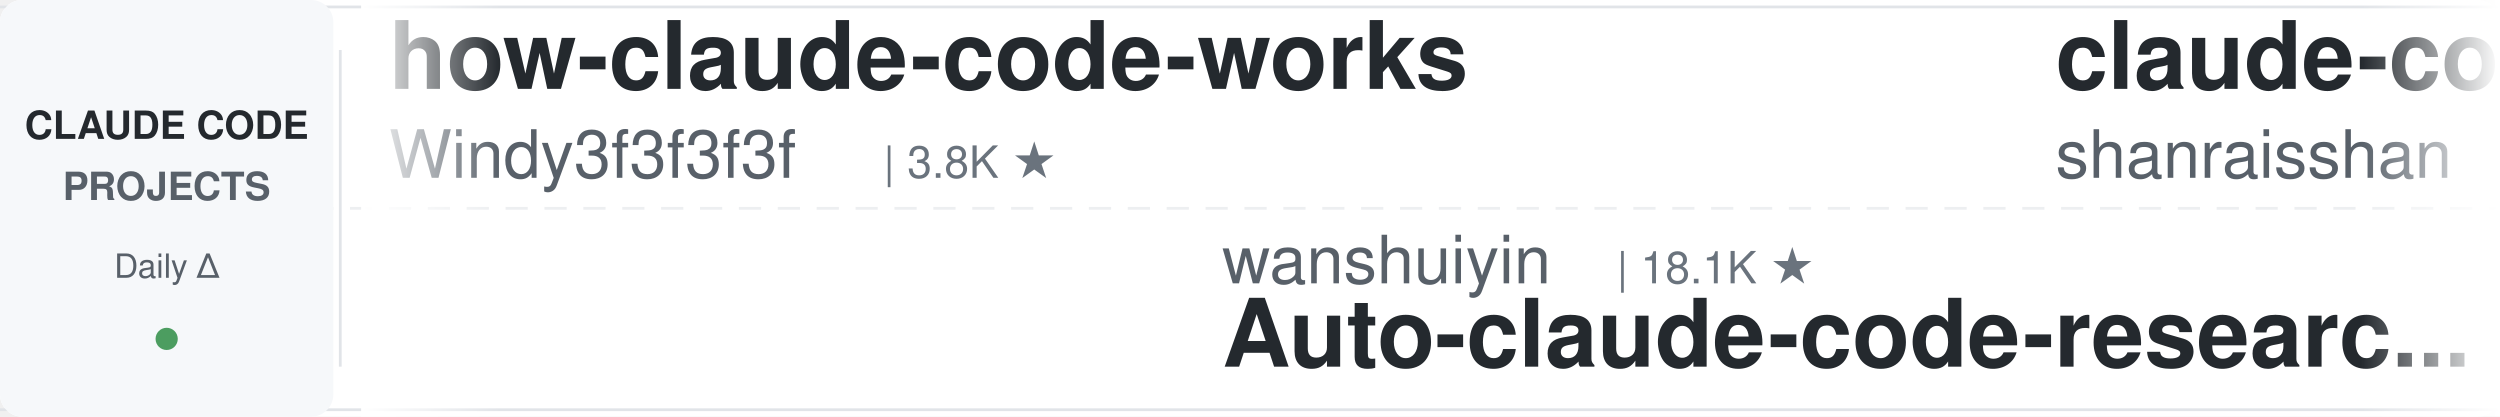
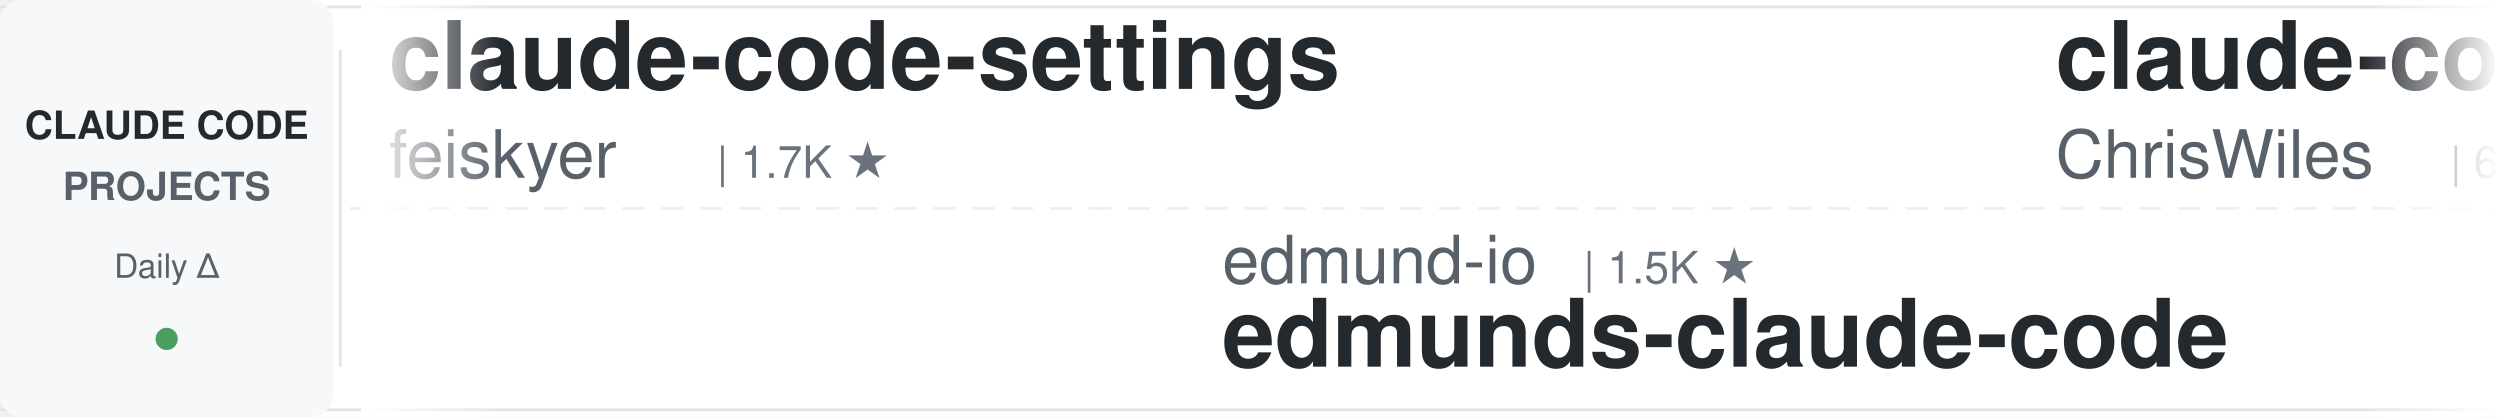
<svg xmlns="http://www.w3.org/2000/svg" width="900" height="150">
  <defs>
    <linearGradient id="leftFade" x1="0%" y1="0%" x2="100%" y2="0%">
      <stop offset="0%" style="stop-color:#ffffff;stop-opacity:1" />
      <stop offset="100%" style="stop-color:#ffffff;stop-opacity:0" />
    </linearGradient>
    <linearGradient id="rightFade" x1="0%" y1="0%" x2="100%" y2="0%">
      <stop offset="0%" style="stop-color:#ffffff;stop-opacity:0" />
      <stop offset="100%" style="stop-color:#ffffff;stop-opacity:1" />
    </linearGradient>
  </defs>
  <rect width="900" height="150" fill="#ffffff" rx="8" />
  <rect x="0" y="2" width="900" height="1" fill="#e1e4e8" />
  <rect x="0" y="147" width="900" height="1" fill="#e1e4e8" />
  <line x1="0" y1="75" x2="900" y2="75" stroke="#e1e4e8" stroke-width="1" stroke-dasharray="8 6" opacity="0.6" />
  <rect x="0" y="0" width="120" height="150" fill="#f6f8fa" rx="8" />
  <text x="60" y="50" font-family="-apple-system, BlinkMacSystemFont, 'Segoe UI', Helvetica, Arial, sans-serif" font-size="14" font-weight="600" fill="#24292e" text-anchor="middle">CLAUDE CODE</text>
  <text x="60" y="72" font-family="-apple-system, BlinkMacSystemFont, 'Segoe UI', Helvetica, Arial, sans-serif" font-size="14" font-weight="600" fill="#586069" text-anchor="middle">PROJECTS</text>
  <text x="60" y="100" font-family="-apple-system, BlinkMacSystemFont, 'Segoe UI', Helvetica, Arial, sans-serif" font-size="12" font-weight="500" fill="#586069" text-anchor="middle">Daily Δ</text>
  <circle cx="60" cy="122" r="4" fill="#22863a" opacity="0.8" />
  <rect x="122" y="18" width="1" height="114" fill="#e1e4e8" />
  <clipPath id="tickerClip">
    <rect x="130" y="0" width="770" height="150" />
  </clipPath>
  <g clip-path="url(#tickerClip)">
    <g id="tickerItems">
      <animateTransform attributeName="transform" attributeType="XML" type="translate" from="0 0" to="-3000 0" dur="54s" repeatCount="indefinite" />
      <g transform="translate(0, 0)">
-         <text x="140" y="32" font-family="-apple-system, BlinkMacSystemFont, 'Segoe UI', Helvetica, Arial, sans-serif" font-size="34" font-weight="600" fill="#24292e">how-claude-code-works</text>
-         <text x="140" y="64" font-family="-apple-system, BlinkMacSystemFont, 'Segoe UI', Helvetica, Arial, sans-serif" font-size="24" font-weight="400" fill="#586069">Windy3f3f3f3f</text>
-         <text x="318" y="64" font-family="-apple-system, BlinkMacSystemFont, 'Segoe UI', Helvetica, Arial, sans-serif" font-size="16" font-weight="500" fill="#6a737d">| 3.8K ★</text>
+         <text x="140" y="32" font-family="-apple-system, BlinkMacSystemFont, 'Segoe UI', Helvetica, Arial, sans-serif" font-size="34" font-weight="600" fill="#24292e">claude-code-settings</text>
+         <text x="140" y="64" font-family="-apple-system, BlinkMacSystemFont, 'Segoe UI', Helvetica, Arial, sans-serif" font-size="24" font-weight="400" fill="#586069">feiskyer</text>
+         <text x="258" y="64" font-family="-apple-system, BlinkMacSystemFont, 'Segoe UI', Helvetica, Arial, sans-serif" font-size="16" font-weight="500" fill="#6a737d">| 1.7K ★</text>
      </g>
      <g transform="translate(300, 0)">
-         <text x="140" y="102" font-family="-apple-system, BlinkMacSystemFont, 'Segoe UI', Helvetica, Arial, sans-serif" font-size="24" font-weight="400" fill="#586069">wanshuiyin</text>
-         <text x="282" y="102" font-family="-apple-system, BlinkMacSystemFont, 'Segoe UI', Helvetica, Arial, sans-serif" font-size="16" font-weight="500" fill="#6a737d">| 18.1K ★</text>
-         <text x="140" y="132" font-family="-apple-system, BlinkMacSystemFont, 'Segoe UI', Helvetica, Arial, sans-serif" font-size="34" font-weight="600" fill="#24292e">Auto-claude-code-researc...</text>
+         <text x="140" y="102" font-family="-apple-system, BlinkMacSystemFont, 'Segoe UI', Helvetica, Arial, sans-serif" font-size="24" font-weight="400" fill="#586069">edmund-io</text>
+         <text x="270" y="102" font-family="-apple-system, BlinkMacSystemFont, 'Segoe UI', Helvetica, Arial, sans-serif" font-size="16" font-weight="500" fill="#6a737d">| 1.5K ★</text>
+         <text x="140" y="132" font-family="-apple-system, BlinkMacSystemFont, 'Segoe UI', Helvetica, Arial, sans-serif" font-size="34" font-weight="600" fill="#24292e">edmunds-claude-code</text>
      </g>
      <g transform="translate(600, 0)">
-         <text x="140" y="32" font-family="-apple-system, BlinkMacSystemFont, 'Segoe UI', Helvetica, Arial, sans-serif" font-size="34" font-weight="600" fill="#24292e">claude-code-best-practic...</text>
-         <text x="140" y="64" font-family="-apple-system, BlinkMacSystemFont, 'Segoe UI', Helvetica, Arial, sans-serif" font-size="24" font-weight="400" fill="#586069">shanraisshan</text>
-         <text x="306" y="64" font-family="-apple-system, BlinkMacSystemFont, 'Segoe UI', Helvetica, Arial, sans-serif" font-size="16" font-weight="500" fill="#6a737d">| 68.1K ★</text>
+         <text x="140" y="32" font-family="-apple-system, BlinkMacSystemFont, 'Segoe UI', Helvetica, Arial, sans-serif" font-size="34" font-weight="600" fill="#24292e">claude-code-showcase</text>
+         <text x="140" y="64" font-family="-apple-system, BlinkMacSystemFont, 'Segoe UI', Helvetica, Arial, sans-serif" font-size="24" font-weight="400" fill="#586069">ChrisWiles</text>
+         <text x="282" y="64" font-family="-apple-system, BlinkMacSystemFont, 'Segoe UI', Helvetica, Arial, sans-serif" font-size="16" font-weight="500" fill="#6a737d">| 6.1K ★</text>
      </g>
      <g transform="translate(900, 0)">
-         <text x="140" y="102" font-family="-apple-system, BlinkMacSystemFont, 'Segoe UI', Helvetica, Arial, sans-serif" font-size="24" font-weight="400" fill="#586069">disler</text>
-         <text x="234" y="102" font-family="-apple-system, BlinkMacSystemFont, 'Segoe UI', Helvetica, Arial, sans-serif" font-size="16" font-weight="500" fill="#6a737d">| 4.0K ★</text>
-         <text x="140" y="132" font-family="-apple-system, BlinkMacSystemFont, 'Segoe UI', Helvetica, Arial, sans-serif" font-size="34" font-weight="600" fill="#24292e">claude-code-hooks-master...</text>
+         <text x="140" y="102" font-family="-apple-system, BlinkMacSystemFont, 'Segoe UI', Helvetica, Arial, sans-serif" font-size="24" font-weight="400" fill="#586069">oboard</text>
+         <text x="234" y="102" font-family="-apple-system, BlinkMacSystemFont, 'Segoe UI', Helvetica, Arial, sans-serif" font-size="16" font-weight="500" fill="#6a737d">| 3.3K ★</text>
+         <text x="140" y="132" font-family="-apple-system, BlinkMacSystemFont, 'Segoe UI', Helvetica, Arial, sans-serif" font-size="34" font-weight="600" fill="#24292e">claude-code-rev</text>
      </g>
      <g transform="translate(1200, 0)">
-         <text x="140" y="32" font-family="-apple-system, BlinkMacSystemFont, 'Segoe UI', Helvetica, Arial, sans-serif" font-size="34" font-weight="600" fill="#24292e">claude-coder</text>
-         <text x="140" y="64" font-family="-apple-system, BlinkMacSystemFont, 'Segoe UI', Helvetica, Arial, sans-serif" font-size="24" font-weight="400" fill="#586069">kodu-ai</text>
-         <text x="246" y="64" font-family="-apple-system, BlinkMacSystemFont, 'Segoe UI', Helvetica, Arial, sans-serif" font-size="16" font-weight="500" fill="#6a737d">| 5.2K ★</text>
+         <text x="140" y="32" font-family="-apple-system, BlinkMacSystemFont, 'Segoe UI', Helvetica, Arial, sans-serif" font-size="34" font-weight="600" fill="#24292e">claude-code-spec-workflo...</text>
+         <text x="140" y="64" font-family="-apple-system, BlinkMacSystemFont, 'Segoe UI', Helvetica, Arial, sans-serif" font-size="24" font-weight="400" fill="#586069">Pimzino</text>
+         <text x="246" y="64" font-family="-apple-system, BlinkMacSystemFont, 'Segoe UI', Helvetica, Arial, sans-serif" font-size="16" font-weight="500" fill="#6a737d">| 3.9K ★</text>
      </g>
      <g transform="translate(1500, 0)">
-         <text x="140" y="102" font-family="-apple-system, BlinkMacSystemFont, 'Segoe UI', Helvetica, Arial, sans-serif" font-size="24" font-weight="400" fill="#586069">darcyegb</text>
-         <text x="258" y="102" font-family="-apple-system, BlinkMacSystemFont, 'Segoe UI', Helvetica, Arial, sans-serif" font-size="16" font-weight="500" fill="#6a737d">| 780 ★</text>
-         <text x="140" y="132" font-family="-apple-system, BlinkMacSystemFont, 'Segoe UI', Helvetica, Arial, sans-serif" font-size="34" font-weight="600" fill="#24292e">ClaudeCodeAgents</text>
+         <text x="140" y="102" font-family="-apple-system, BlinkMacSystemFont, 'Segoe UI', Helvetica, Arial, sans-serif" font-size="24" font-weight="400" fill="#586069">pedrohcgs</text>
+         <text x="270" y="102" font-family="-apple-system, BlinkMacSystemFont, 'Segoe UI', Helvetica, Arial, sans-serif" font-size="16" font-weight="500" fill="#6a737d">| 1.7K ★</text>
+         <text x="140" y="132" font-family="-apple-system, BlinkMacSystemFont, 'Segoe UI', Helvetica, Arial, sans-serif" font-size="34" font-weight="600" fill="#24292e">claude-code-my-workflow</text>
      </g>
      <g transform="translate(1800, 0)">
-         <text x="140" y="32" font-family="-apple-system, BlinkMacSystemFont, 'Segoe UI', Helvetica, Arial, sans-serif" font-size="34" font-weight="600" fill="#24292e">claude-code-harness</text>
-         <text x="140" y="64" font-family="-apple-system, BlinkMacSystemFont, 'Segoe UI', Helvetica, Arial, sans-serif" font-size="24" font-weight="400" fill="#586069">Chachamaru127</text>
-         <text x="318" y="64" font-family="-apple-system, BlinkMacSystemFont, 'Segoe UI', Helvetica, Arial, sans-serif" font-size="16" font-weight="500" fill="#6a737d">| 3.2K ★</text>
+         <text x="140" y="32" font-family="-apple-system, BlinkMacSystemFont, 'Segoe UI', Helvetica, Arial, sans-serif" font-size="34" font-weight="600" fill="#24292e">Dive-into-Claude-Code</text>
+         <text x="140" y="64" font-family="-apple-system, BlinkMacSystemFont, 'Segoe UI', Helvetica, Arial, sans-serif" font-size="24" font-weight="400" fill="#586069">VILA-Lab</text>
+         <text x="258" y="64" font-family="-apple-system, BlinkMacSystemFont, 'Segoe UI', Helvetica, Arial, sans-serif" font-size="16" font-weight="500" fill="#6a737d">| 2.2K ★</text>
      </g>
      <g transform="translate(2100, 0)">
-         <text x="140" y="102" font-family="-apple-system, BlinkMacSystemFont, 'Segoe UI', Helvetica, Arial, sans-serif" font-size="24" font-weight="400" fill="#586069">lintsinghua</text>
-         <text x="294" y="102" font-family="-apple-system, BlinkMacSystemFont, 'Segoe UI', Helvetica, Arial, sans-serif" font-size="16" font-weight="500" fill="#6a737d">| 4.3K ★</text>
-         <text x="140" y="132" font-family="-apple-system, BlinkMacSystemFont, 'Segoe UI', Helvetica, Arial, sans-serif" font-size="34" font-weight="600" fill="#24292e">claude-code-book</text>
+         <text x="140" y="102" font-family="-apple-system, BlinkMacSystemFont, 'Segoe UI', Helvetica, Arial, sans-serif" font-size="24" font-weight="400" fill="#586069">ykdojo</text>
+         <text x="234" y="102" font-family="-apple-system, BlinkMacSystemFont, 'Segoe UI', Helvetica, Arial, sans-serif" font-size="16" font-weight="500" fill="#6a737d">| 10.3K ★</text>
+         <text x="140" y="132" font-family="-apple-system, BlinkMacSystemFont, 'Segoe UI', Helvetica, Arial, sans-serif" font-size="34" font-weight="600" fill="#24292e">claude-code-tips</text>
      </g>
      <g transform="translate(2400, 0)">
-         <text x="140" y="32" font-family="-apple-system, BlinkMacSystemFont, 'Segoe UI', Helvetica, Arial, sans-serif" font-size="34" font-weight="600" fill="#24292e">ralph-claude-code</text>
-         <text x="140" y="64" font-family="-apple-system, BlinkMacSystemFont, 'Segoe UI', Helvetica, Arial, sans-serif" font-size="24" font-weight="400" fill="#586069">frankbria</text>
-         <text x="270" y="64" font-family="-apple-system, BlinkMacSystemFont, 'Segoe UI', Helvetica, Arial, sans-serif" font-size="16" font-weight="500" fill="#6a737d">| 9.7K ★</text>
+         <text x="140" y="32" font-family="-apple-system, BlinkMacSystemFont, 'Segoe UI', Helvetica, Arial, sans-serif" font-size="34" font-weight="600" fill="#24292e">claude-code-telegram</text>
+         <text x="140" y="64" font-family="-apple-system, BlinkMacSystemFont, 'Segoe UI', Helvetica, Arial, sans-serif" font-size="24" font-weight="400" fill="#586069">overwirehq</text>
+         <text x="282" y="64" font-family="-apple-system, BlinkMacSystemFont, 'Segoe UI', Helvetica, Arial, sans-serif" font-size="16" font-weight="500" fill="#6a737d">| 2.8K ★</text>
      </g>
      <g transform="translate(2700, 0)">
-         <text x="140" y="102" font-family="-apple-system, BlinkMacSystemFont, 'Segoe UI', Helvetica, Arial, sans-serif" font-size="24" font-weight="400" fill="#586069">simonw</text>
-         <text x="234" y="102" font-family="-apple-system, BlinkMacSystemFont, 'Segoe UI', Helvetica, Arial, sans-serif" font-size="16" font-weight="500" fill="#6a737d">| 1.7K ★</text>
-         <text x="140" y="132" font-family="-apple-system, BlinkMacSystemFont, 'Segoe UI', Helvetica, Arial, sans-serif" font-size="34" font-weight="600" fill="#24292e">claude-code-transcripts</text>
+         <text x="140" y="102" font-family="-apple-system, BlinkMacSystemFont, 'Segoe UI', Helvetica, Arial, sans-serif" font-size="24" font-weight="400" fill="#586069">repowise-dev</text>
+         <text x="306" y="102" font-family="-apple-system, BlinkMacSystemFont, 'Segoe UI', Helvetica, Arial, sans-serif" font-size="16" font-weight="500" fill="#6a737d">| 1.2K ★</text>
+         <text x="140" y="132" font-family="-apple-system, BlinkMacSystemFont, 'Segoe UI', Helvetica, Arial, sans-serif" font-size="34" font-weight="600" fill="#24292e">claude-code-prompts</text>
      </g>
      <g transform="translate(3000, 0)">
-         <text x="140" y="32" font-family="-apple-system, BlinkMacSystemFont, 'Segoe UI', Helvetica, Arial, sans-serif" font-size="34" font-weight="600" fill="#24292e">how-claude-code-works</text>
-         <text x="140" y="64" font-family="-apple-system, BlinkMacSystemFont, 'Segoe UI', Helvetica, Arial, sans-serif" font-size="24" font-weight="400" fill="#586069">Windy3f3f3f3f</text>
-         <text x="318" y="64" font-family="-apple-system, BlinkMacSystemFont, 'Segoe UI', Helvetica, Arial, sans-serif" font-size="16" font-weight="500" fill="#6a737d">| 3.8K ★</text>
+         <text x="140" y="32" font-family="-apple-system, BlinkMacSystemFont, 'Segoe UI', Helvetica, Arial, sans-serif" font-size="34" font-weight="600" fill="#24292e">claude-code-settings</text>
+         <text x="140" y="64" font-family="-apple-system, BlinkMacSystemFont, 'Segoe UI', Helvetica, Arial, sans-serif" font-size="24" font-weight="400" fill="#586069">feiskyer</text>
+         <text x="258" y="64" font-family="-apple-system, BlinkMacSystemFont, 'Segoe UI', Helvetica, Arial, sans-serif" font-size="16" font-weight="500" fill="#6a737d">| 1.7K ★</text>
      </g>
      <g transform="translate(3300, 0)">
-         <text x="140" y="102" font-family="-apple-system, BlinkMacSystemFont, 'Segoe UI', Helvetica, Arial, sans-serif" font-size="24" font-weight="400" fill="#586069">wanshuiyin</text>
-         <text x="282" y="102" font-family="-apple-system, BlinkMacSystemFont, 'Segoe UI', Helvetica, Arial, sans-serif" font-size="16" font-weight="500" fill="#6a737d">| 18.1K ★</text>
-         <text x="140" y="132" font-family="-apple-system, BlinkMacSystemFont, 'Segoe UI', Helvetica, Arial, sans-serif" font-size="34" font-weight="600" fill="#24292e">Auto-claude-code-researc...</text>
+         <text x="140" y="102" font-family="-apple-system, BlinkMacSystemFont, 'Segoe UI', Helvetica, Arial, sans-serif" font-size="24" font-weight="400" fill="#586069">edmund-io</text>
+         <text x="270" y="102" font-family="-apple-system, BlinkMacSystemFont, 'Segoe UI', Helvetica, Arial, sans-serif" font-size="16" font-weight="500" fill="#6a737d">| 1.5K ★</text>
+         <text x="140" y="132" font-family="-apple-system, BlinkMacSystemFont, 'Segoe UI', Helvetica, Arial, sans-serif" font-size="34" font-weight="600" fill="#24292e">edmunds-claude-code</text>
      </g>
      <g transform="translate(3600, 0)">
-         <text x="140" y="32" font-family="-apple-system, BlinkMacSystemFont, 'Segoe UI', Helvetica, Arial, sans-serif" font-size="34" font-weight="600" fill="#24292e">claude-code-best-practic...</text>
-         <text x="140" y="64" font-family="-apple-system, BlinkMacSystemFont, 'Segoe UI', Helvetica, Arial, sans-serif" font-size="24" font-weight="400" fill="#586069">shanraisshan</text>
-         <text x="306" y="64" font-family="-apple-system, BlinkMacSystemFont, 'Segoe UI', Helvetica, Arial, sans-serif" font-size="16" font-weight="500" fill="#6a737d">| 68.1K ★</text>
+         <text x="140" y="32" font-family="-apple-system, BlinkMacSystemFont, 'Segoe UI', Helvetica, Arial, sans-serif" font-size="34" font-weight="600" fill="#24292e">claude-code-showcase</text>
+         <text x="140" y="64" font-family="-apple-system, BlinkMacSystemFont, 'Segoe UI', Helvetica, Arial, sans-serif" font-size="24" font-weight="400" fill="#586069">ChrisWiles</text>
+         <text x="282" y="64" font-family="-apple-system, BlinkMacSystemFont, 'Segoe UI', Helvetica, Arial, sans-serif" font-size="16" font-weight="500" fill="#6a737d">| 6.1K ★</text>
      </g>
      <g transform="translate(3900, 0)">
-         <text x="140" y="102" font-family="-apple-system, BlinkMacSystemFont, 'Segoe UI', Helvetica, Arial, sans-serif" font-size="24" font-weight="400" fill="#586069">disler</text>
-         <text x="234" y="102" font-family="-apple-system, BlinkMacSystemFont, 'Segoe UI', Helvetica, Arial, sans-serif" font-size="16" font-weight="500" fill="#6a737d">| 4.0K ★</text>
-         <text x="140" y="132" font-family="-apple-system, BlinkMacSystemFont, 'Segoe UI', Helvetica, Arial, sans-serif" font-size="34" font-weight="600" fill="#24292e">claude-code-hooks-master...</text>
+         <text x="140" y="102" font-family="-apple-system, BlinkMacSystemFont, 'Segoe UI', Helvetica, Arial, sans-serif" font-size="24" font-weight="400" fill="#586069">oboard</text>
+         <text x="234" y="102" font-family="-apple-system, BlinkMacSystemFont, 'Segoe UI', Helvetica, Arial, sans-serif" font-size="16" font-weight="500" fill="#6a737d">| 3.3K ★</text>
+         <text x="140" y="132" font-family="-apple-system, BlinkMacSystemFont, 'Segoe UI', Helvetica, Arial, sans-serif" font-size="34" font-weight="600" fill="#24292e">claude-code-rev</text>
      </g>
    </g>
  </g>
  <rect x="130" y="0" width="50" height="150" fill="url(#leftFade)" />
  <rect x="850" y="0" width="50" height="150" fill="url(#rightFade)" />
</svg>
